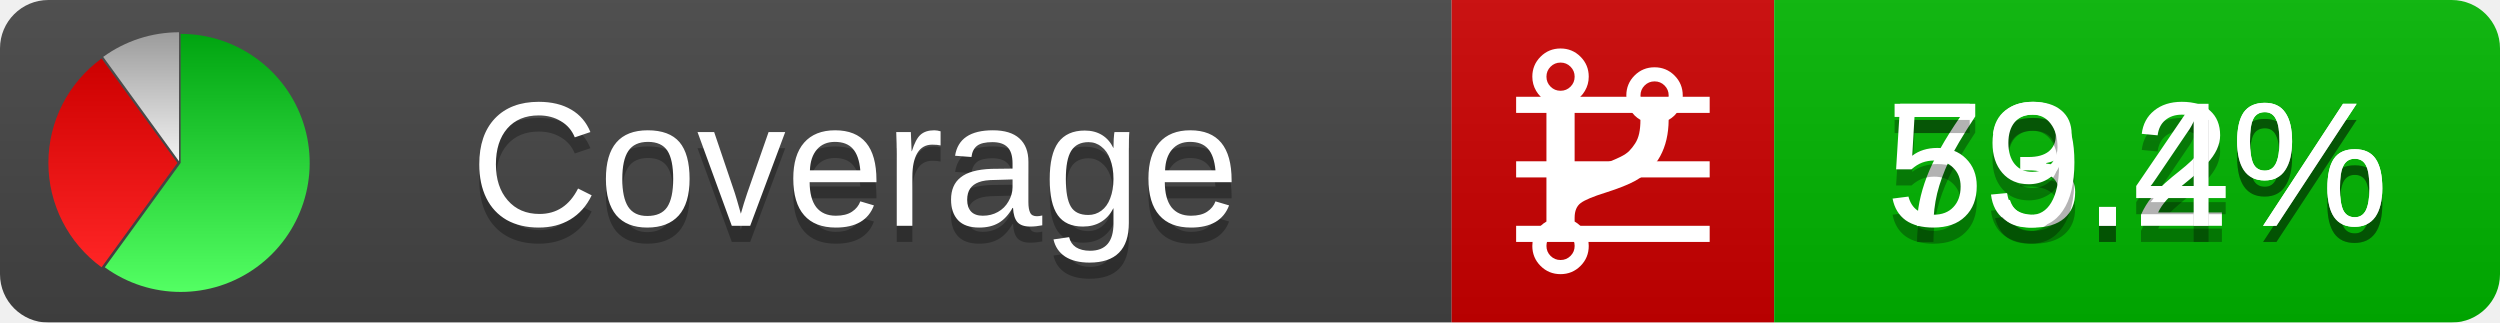
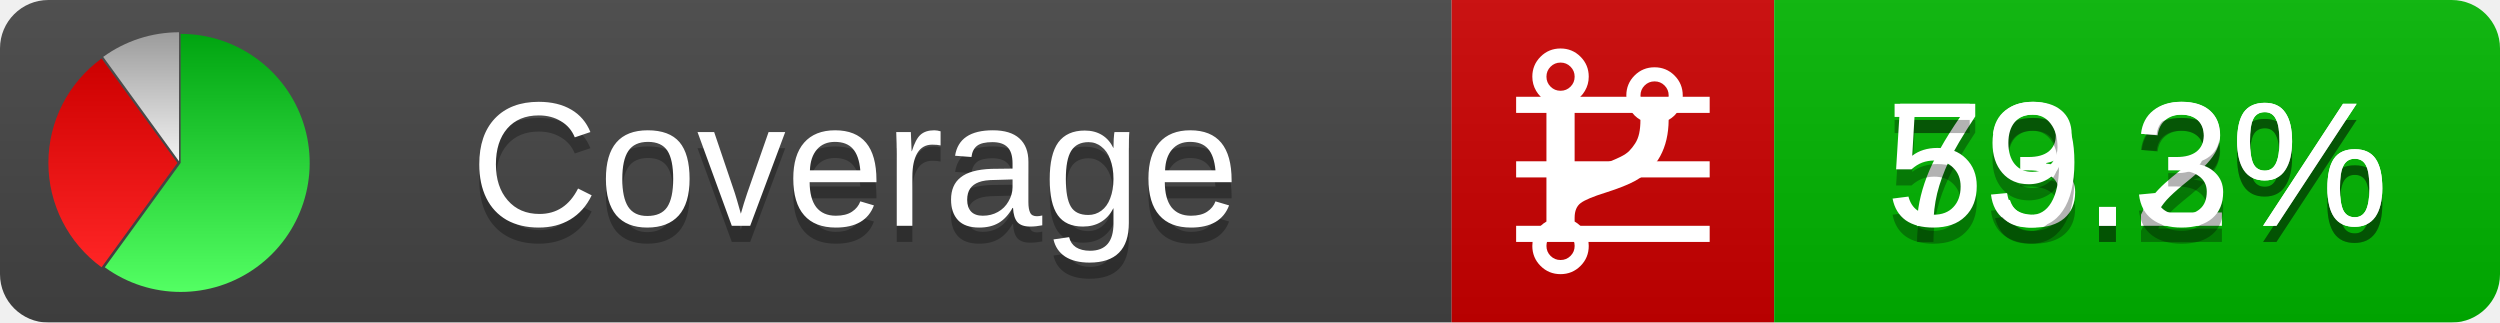
<svg xmlns="http://www.w3.org/2000/svg" xmlns:xlink="http://www.w3.org/1999/xlink" width="155" height="20">
  <style type="text/css">
          
            @keyframes fadeout {
              0 % { visibility: visible; opacity: 1; }
              40% { visibility: visible; opacity: 1; }
              50% { visibility: hidden; opacity: 0; }
              90% { visibility: hidden; opacity: 0; }
              100% { visibility: visible; opacity: 1; }
            }
            @keyframes fadein {
              0% { visibility: hidden; opacity: 0; }
              40% { visibility: hidden; opacity: 0; }
              50% { visibility: visible; opacity: 1; }
              90% { visibility: visible; opacity: 1; }
              100% { visibility: hidden; opacity: 0; }
            }
            .linecoverage {
                animation-duration: 10s;
                animation-name: fadeout;
                animation-iteration-count: infinite;
            }
            .branchcoverage {
                animation-duration: 10s;
                animation-name: fadein;
                animation-iteration-count: infinite;
            }
          
    </style>
  <defs>
    <linearGradient id="gradient" x2="0" y2="100%">
      <stop offset="0" stop-color="#bbb" stop-opacity=".1" />
      <stop offset="1" stop-opacity=".1" />
    </linearGradient>
    <linearGradient id="green" x2="0" y2="100%">
      <stop offset="0" stop-color="#00A410" />
      <stop offset="1" stop-color="#53FF63" />
    </linearGradient>
    <linearGradient id="red" x2="0" y2="100%">
      <stop offset="0" stop-color="#C00" />
      <stop offset="1" stop-color="#FF2525" />
    </linearGradient>
    <linearGradient id="gray" x2="0" y2="100%">
      <stop offset="0" stop-color="#9B9B9B" />
      <stop offset="1" stop-color="#F3F3F3" />
    </linearGradient>
    <mask id="mask">
      <rect width="155" height="20" rx="3" fill="#fff" />
    </mask>
    <g id="icon">
      <path style="fill:url(#green);" d="M205,202.5 l0,-200 a200,200 0 1,1 -117.558,361.803 z" />
      <path style="fill:url(#red);" d="M200,202.5 l-117.558,161.803 a200,200 0 0,1 0,-323.607 z" />
      <path style="fill:url(#gray);" d="M202.5,200 l-117.558,-161.803 a200,200 0 0,1 117.558,-38.196 z" />
    </g>
  </defs>
  <g mask="url(#mask)">
    <rect x="0" y="0" width="90" height="20" fill="#444" />
    <rect x="90" y="0" width="20" height="20" fill="#c00" />
    <rect x="110" y="0" width="45" height="20" fill="#00B600" />
    <rect x="0" y="0" width="155" height="20" fill="url(#gradient)" />
  </g>
  <g>
    <path class="linecoverage" stroke="#fff" d="M94 6.5 h12 M94 10.5 h12 M94 14.5 h12" />
    <path class="branchcoverage" fill="#fff" d="m 97.628,15.247 q 0,-0.364 -0.255,-0.619 -0.255,-0.255 -0.619,-0.255 -0.364,0 -0.619,0.255 -0.255,0.255 -0.255,0.619 0,0.364 0.255,0.619 0.255,0.255 0.619,0.255 0.364,0 0.619,-0.255 0.255,-0.255 0.255,-0.619 z m 0,-10.493 q 0,-0.364 -0.255,-0.619 -0.255,-0.255 -0.619,-0.255 -0.364,0 -0.619,0.255 -0.255,0.255 -0.255,0.619 0,0.364 0.255,0.619 0.255,0.255 0.619,0.255 0.364,0 0.619,-0.255 0.255,-0.255 0.255,-0.619 z m 5.83,1.166 q 0,-0.364 -0.255,-0.619 -0.255,-0.255 -0.619,-0.255 -0.364,0 -0.619,0.255 -0.255,0.255 -0.255,0.619 0,0.364 0.255,0.619 0.255,0.255 0.619,0.255 0.364,0 0.619,-0.255 0.255,-0.255 0.255,-0.619 z m 0.874,0 q 0,0.474 -0.237,0.879 -0.237,0.405 -0.638,0.633 -0.018,2.614 -2.059,3.771 -0.619,0.346 -1.849,0.738 -1.166,0.364 -1.544,0.647 -0.378,0.282 -0.378,0.911 l 0,0.237 q 0.401,0.228 0.638,0.633 0.237,0.405 0.237,0.879 0,0.729 -0.51,1.239 -0.51,0.51 -1.239,0.51 -0.729,0 -1.239,-0.51 -0.51,-0.51 -0.51,-1.239 0,-0.474 0.237,-0.879 0.237,-0.405 0.638,-0.633 l 0,-7.469 q -0.401,-0.228 -0.638,-0.633 -0.237,-0.405 -0.237,-0.879 0,-0.729 0.51,-1.239 0.51,-0.51 1.239,-0.51 0.729,0 1.239,0.51 0.51,0.51 0.51,1.239 0,0.474 -0.237,0.879 -0.237,0.405 -0.638,0.633 l 0,4.527 q 0.492,-0.237 1.403,-0.519 0.501,-0.155 0.797,-0.269 0.296,-0.114 0.642,-0.282 0.346,-0.169 0.537,-0.36 0.191,-0.191 0.369,-0.465 0.178,-0.273 0.255,-0.633 0.077,-0.36 0.077,-0.833 -0.401,-0.228 -0.638,-0.633 -0.237,-0.405 -0.237,-0.879 0,-0.729 0.51,-1.239 0.51,-0.51 1.239,-0.51 0.729,0 1.239,0.51 0.51,0.51 0.51,1.239 z" />
  </g>
  <g fill="#fff" text-anchor="middle" font-family="Verdana,Arial,Geneva,sans-serif" font-size="11">
    <a xlink:href="https://github.com/danielpalme/ReportGenerator" target="_top">
      <use xlink:href="#icon" transform="translate(3,2) scale(.04)" />
    </a>
    <text x="53" y="15" fill="#010101" fill-opacity=".3">Coverage</text>
    <text x="53" y="14" fill="#fff">Coverage</text>
    <text class="linecoverage" x="132.5" y="15" fill="#010101" fill-opacity=".3">73.2%</text>
    <text class="linecoverage" x="132.5" y="14">73.2%</text>
-     <text class="branchcoverage" x="132.5" y="15" fill="#010101" fill-opacity=".3">59.4%</text>
-     <text class="branchcoverage" x="132.5" y="14">59.4%</text>
+     <text class="branchcoverage" x="132.5" y="15" fill="#010101" fill-opacity=".3">59.3%</text>
+     <text class="branchcoverage" x="132.5" y="14">59.3%</text>
  </g>
  <g>
    <rect class="linecoverage" x="90" y="0" width="65" height="20" fill-opacity="0" />
    <rect class="branchcoverage" x="90" y="0" width="65" height="20" fill-opacity="0" />
  </g>
</svg>
